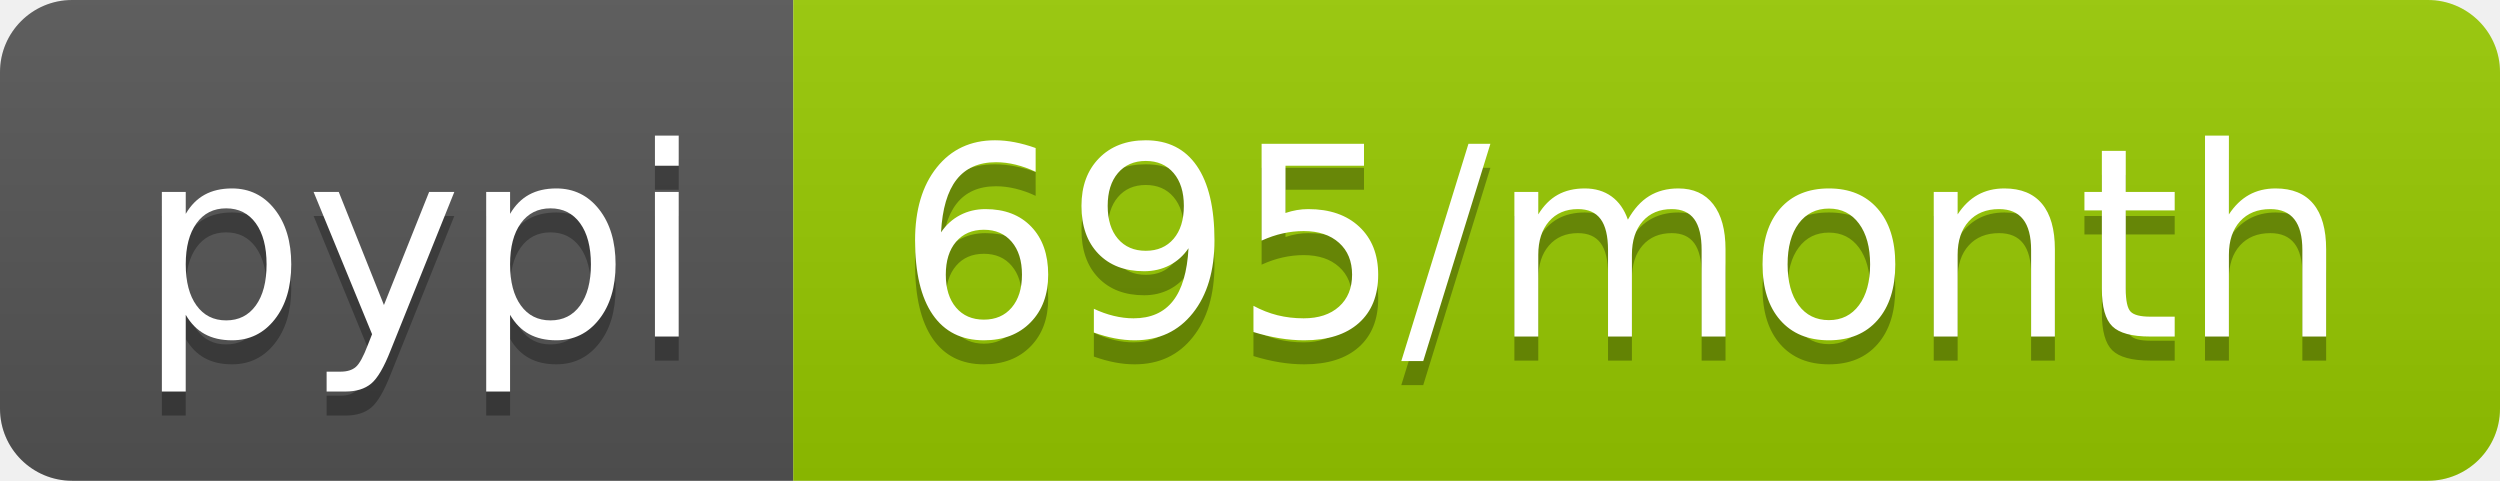
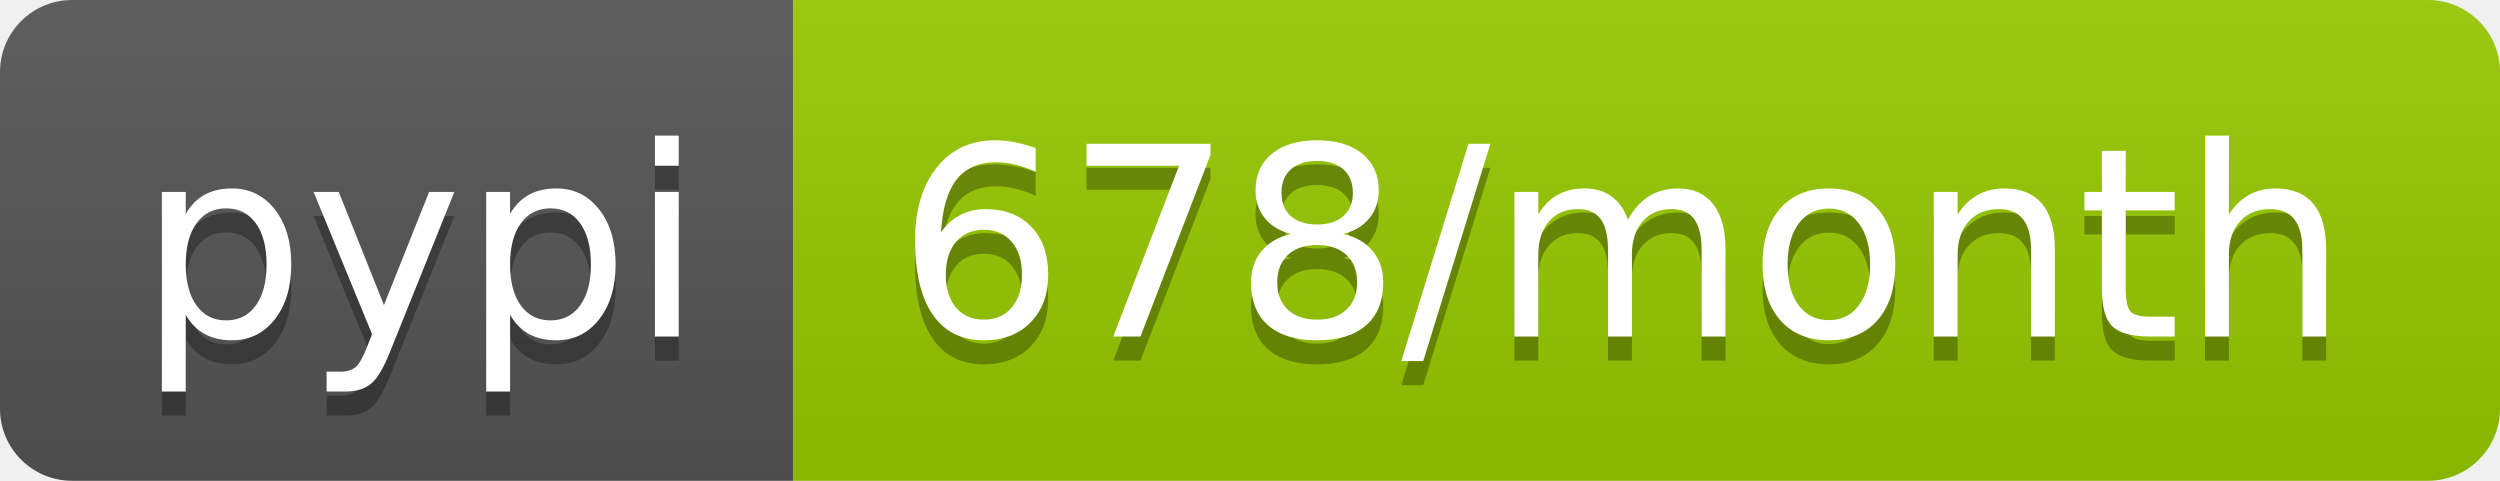
- <svg xmlns="http://www.w3.org/2000/svg" width="104" height="20" role="img" aria-label="pypi: 695/month">
+ <svg xmlns="http://www.w3.org/2000/svg" width="104" height="20" role="img" aria-label="pypi: 678/month">
  <linearGradient id="s" x2="0" y2="100%">
    <stop offset="0" stop-color="#bbb" stop-opacity=".1" />
    <stop offset="1" stop-opacity=".1" />
  </linearGradient>
  <clipPath id="r">
    <rect width="104" height="20" rx="3" fill="#fff" />
  </clipPath>
  <g clip-path="url(#r)">
    <rect width="33" height="20" fill="#555" />
    <rect x="33" width="71" height="20" fill="#97ca00" />
    <rect width="104" height="20" fill="url(#s)" />
  </g>
  <g fill="#fff" text-anchor="middle" font-family="Verdana,Geneva,DejaVu Sans,sans-serif" text-rendering="geometricPrecision" font-size="110">
    <text aria-hidden="true" x="175" y="150" fill="#010101" fill-opacity=".3" transform="scale(.1)" textLength="230">pypi</text>
    <text x="175" y="140" transform="scale(.1)" fill="#fff" textLength="230">pypi</text>
-     <text aria-hidden="true" x="675" y="150" fill="#010101" fill-opacity=".3" transform="scale(.1)" textLength="610">695/month</text>
-     <text x="675" y="140" transform="scale(.1)" fill="#fff" textLength="610">695/month</text>
+     <text aria-hidden="true" x="675" y="150" fill="#010101" fill-opacity=".3" transform="scale(.1)" textLength="610">678/month</text>
+     <text x="675" y="140" transform="scale(.1)" fill="#fff" textLength="610">678/month</text>
  </g>
</svg>
